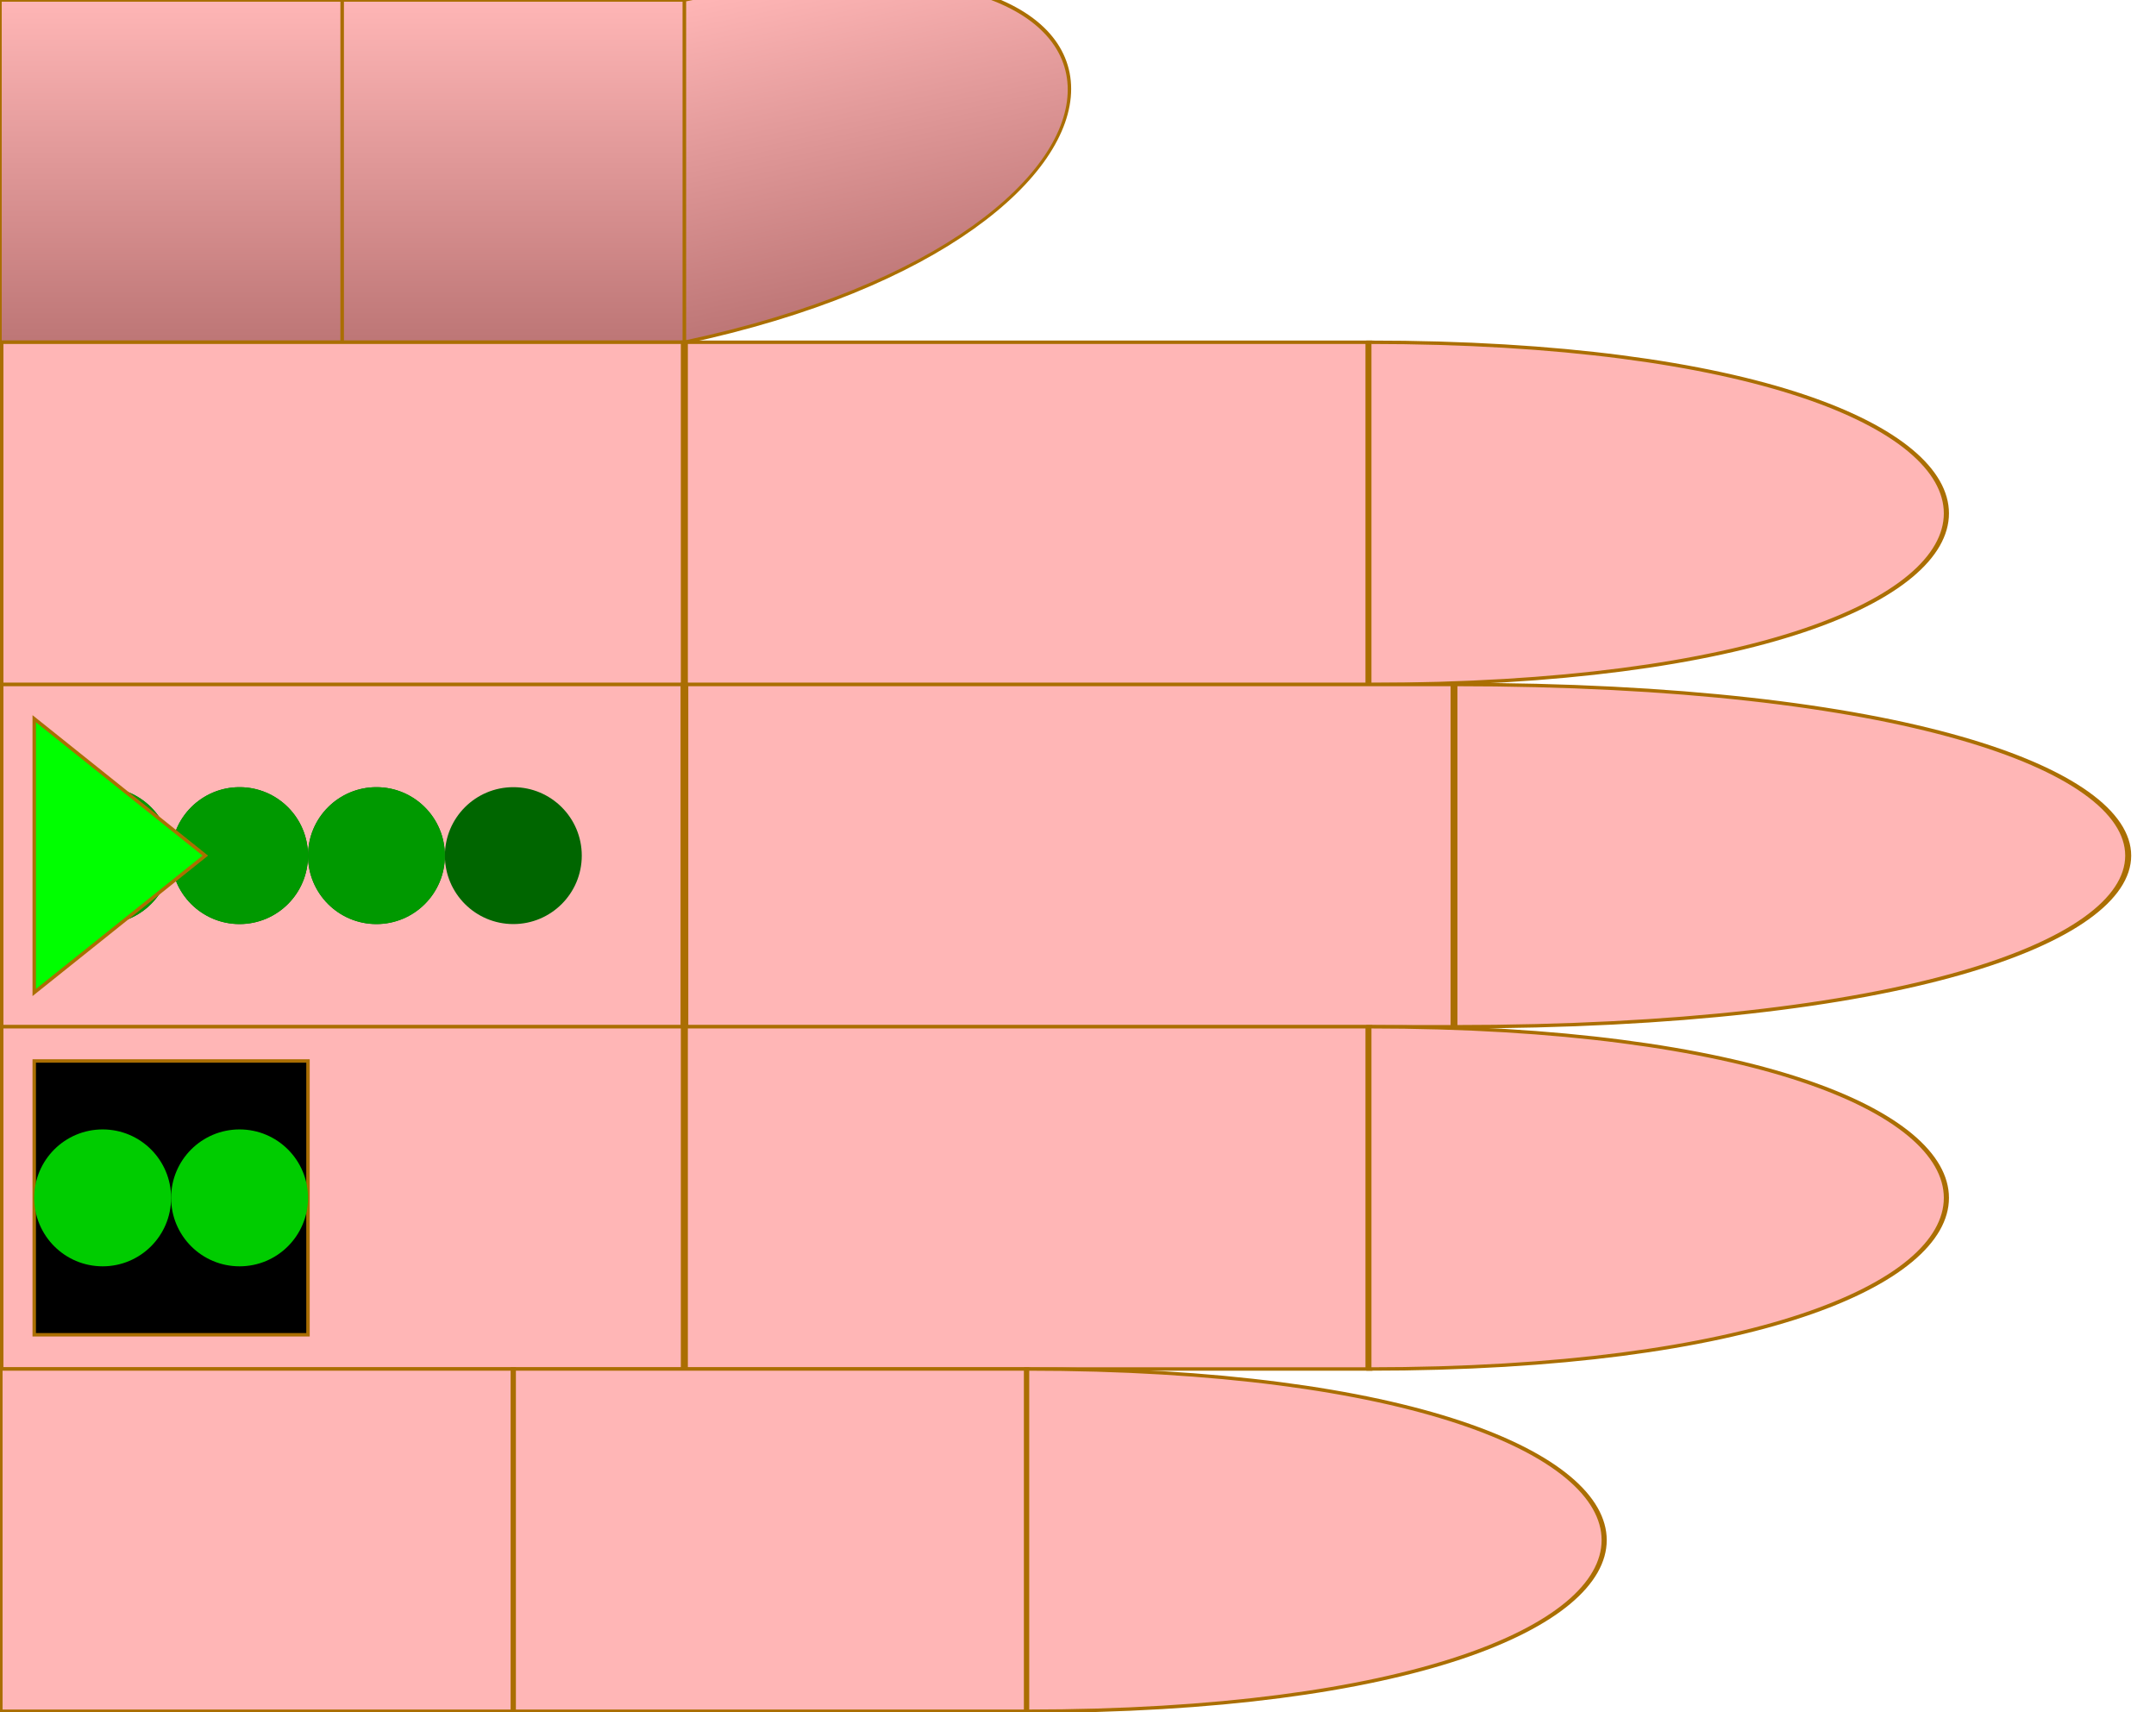
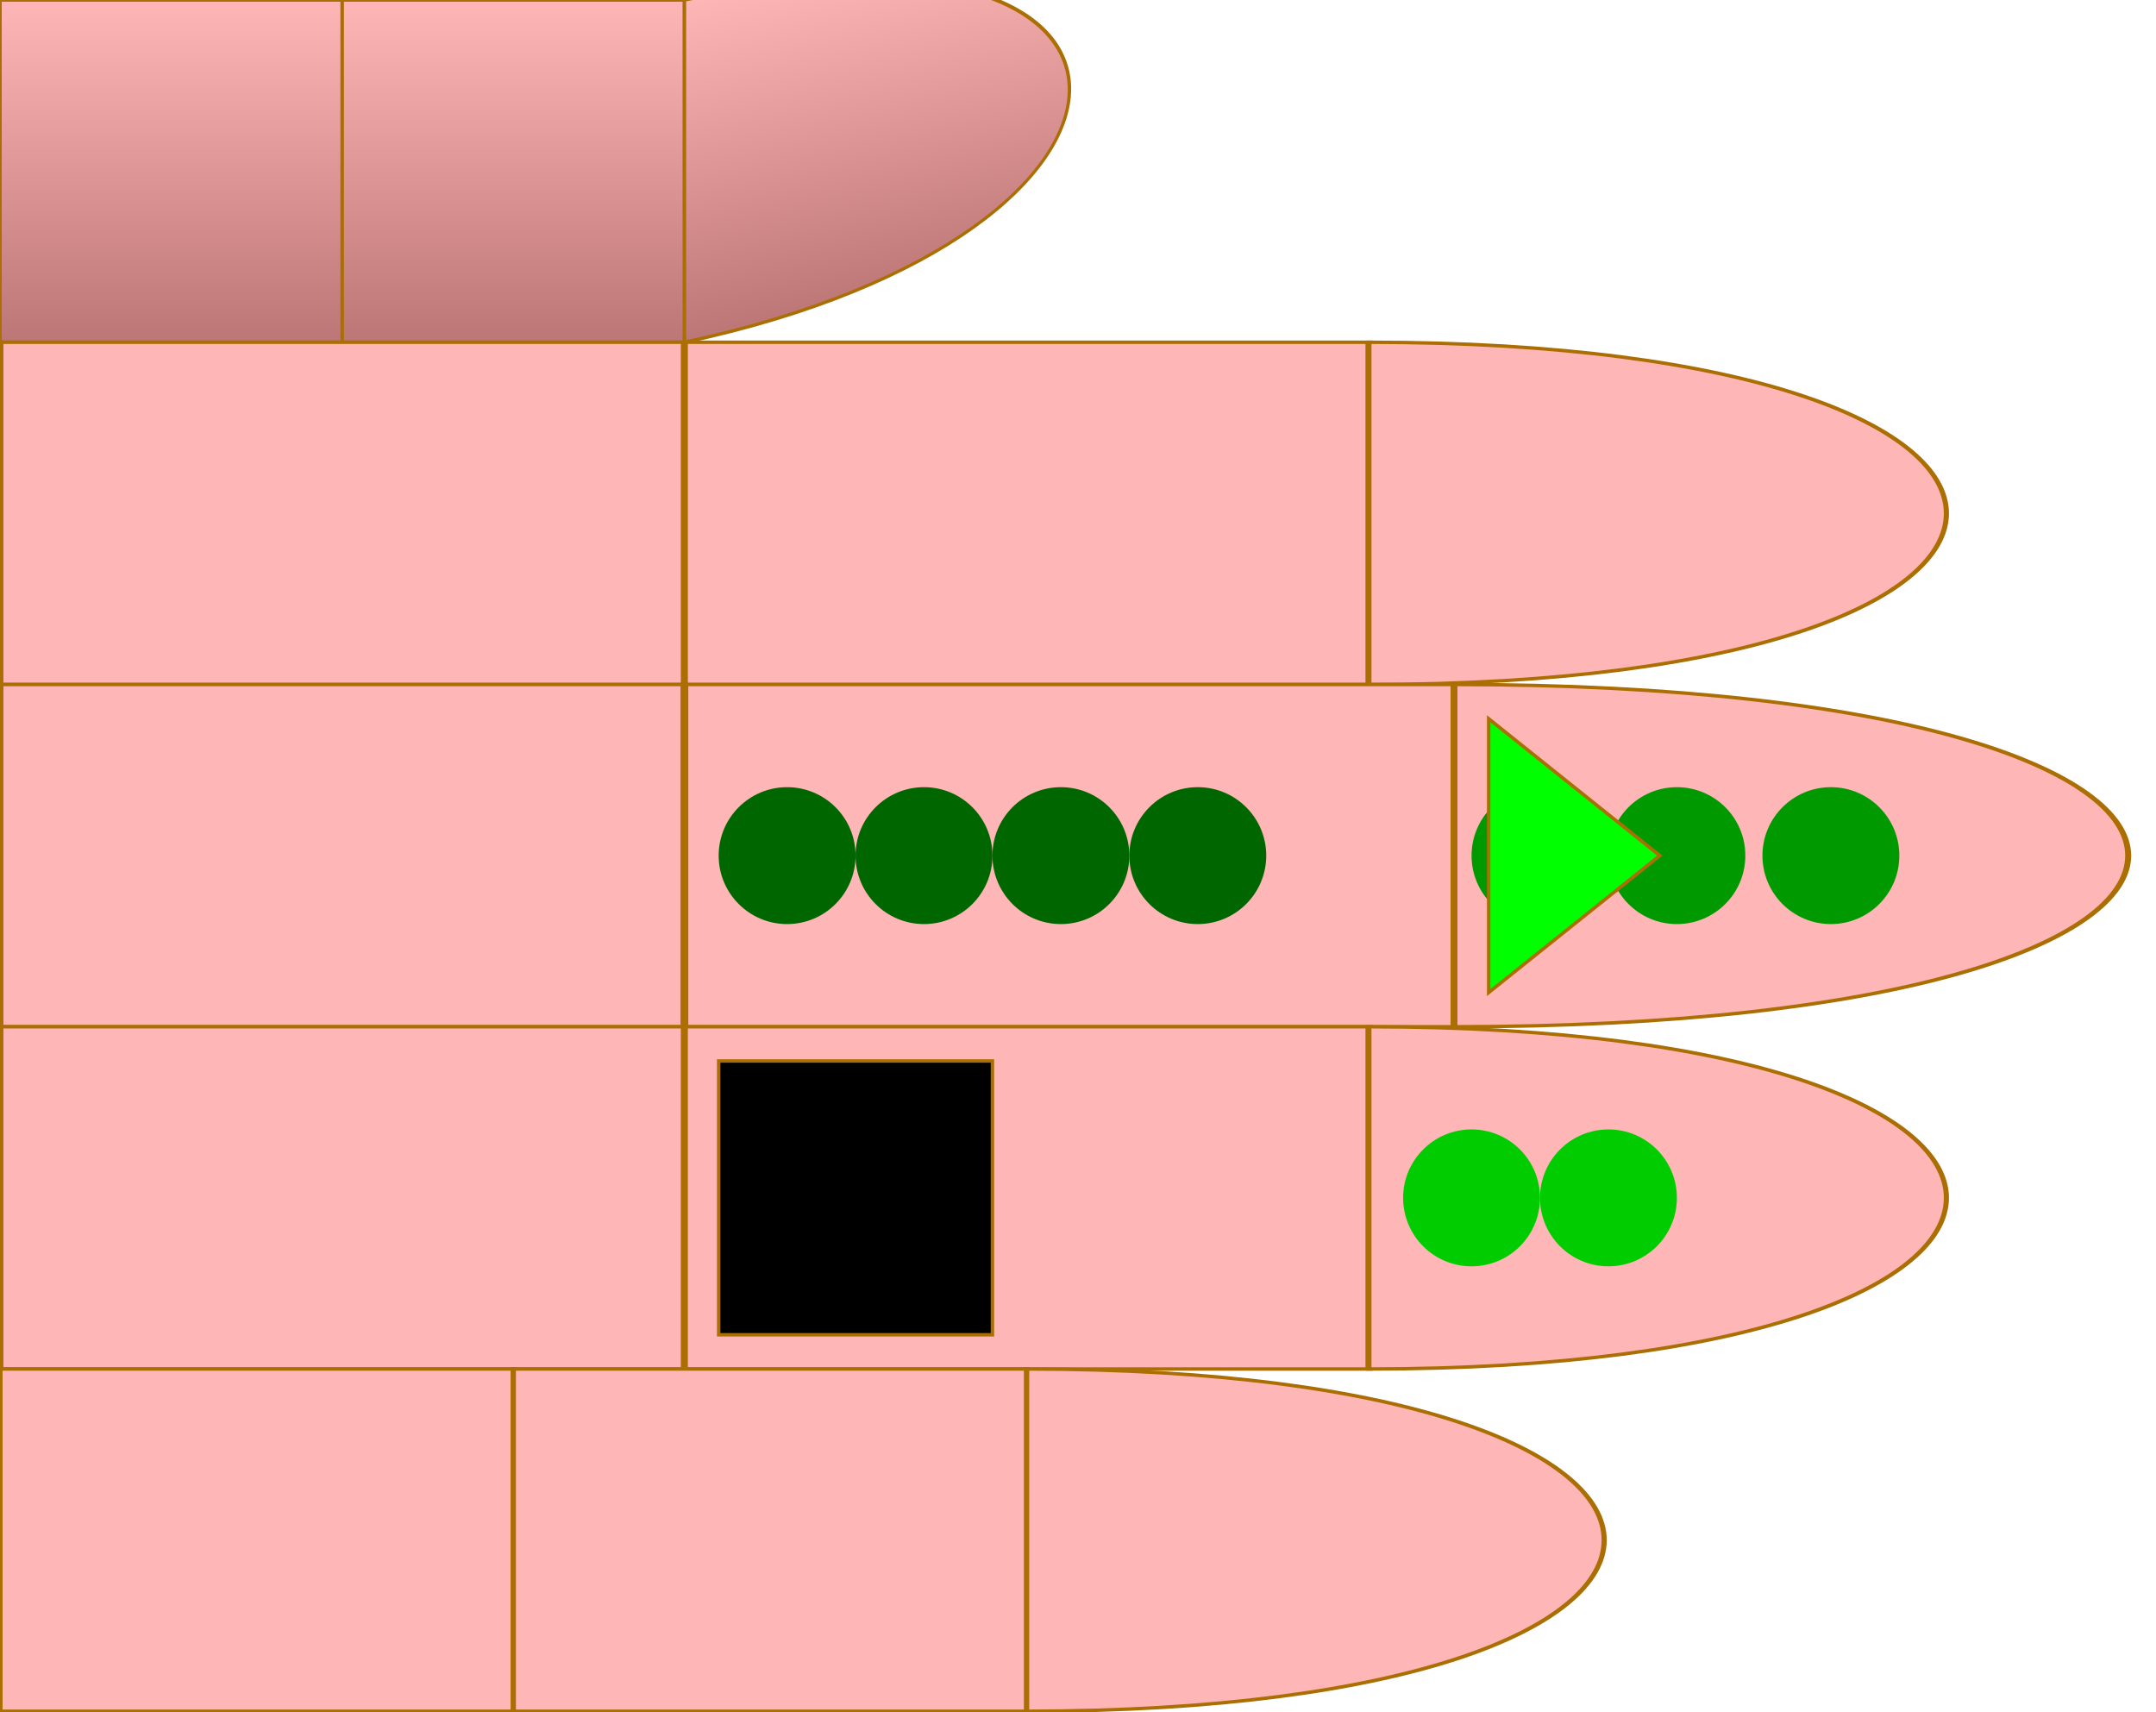
<svg xmlns="http://www.w3.org/2000/svg" id="chord-hand" viewBox="0 0 63 50" width="630" height="500">
  <style>
        #hand g use {
            stroke: #aa6e02 ;
            stroke-width: 0.1px;
        }
        #thumb {
            fill: url("#thumbGradient");
        }
        #index {
            fill: #ffb6b6ff;
        }
        #middle {
            fill: #ffb6b6ff;
        }
        #ring {
            fill: #ffb6b6ff;
        }
        #pinky {
            fill: #ffb6b6ff;
        }
    </style>
  <defs>
    <linearGradient id="thumbGradient" x1="1" x2="1" y1="0" y2="1">
      <stop offset="0%" stop-color="#ffb6b6ff" />
      <stop offset="100%" stop-color="#BD7676" />
    </linearGradient>
    <linearGradient id="fingerGradient" x1="1" x2="1" y1="0" y2="1">
      <stop offset="0%" stop-color="#BD7676" />
      <stop offset="50%" stop-color="#ffb6b6ff" />
      <stop offset="100%" stop-color="#BD7676" />
    </linearGradient>
    <radialGradient id="roundTipGradient" cx="50%" cy="50%" r="50%" fx="50%" fy="50%">
      <stop offset="0%" stop-color="#ffb6b6ff" />
      <stop offset="100%" stop-color="#BD7676" />
    </radialGradient>
    <path id="phalange" d="                 M 0 0                  L 10 0                 L 10 10                 L 0 10                 Z" stroke-width="useCurrent" stroke="useCurrent" />
    <path id="tip" d="                 M 0 0                  C 15 0, 15 10, 0 10                 L 0 10                 Z" stroke-width="useCurrent" stroke="useCurrent" />
    <circrle id="round-tip" cx="0" cy="5" r="5" fill="url('#roundTipGradient')" />
    <polygon id="start" points="1,1 6,5 1,9" fill="#0F0F" z-index="1010" />
    <rect id="start-stop" y="1" x="6" width="3" height="8" fill="#000F" z-index="1000" />
    <rect id="stop" y="1" width="8" height="8" fill="#000F" z-index="1000" />
    <circle id="dot" cx="3" cy="5" r="2" stroke="none" />
  </defs>
  <g id="hand" viewBox="0 0 63 50" x="0" y="0">
    <g id="thumb">
      <use id="me" href="#phalange" transform="translate(0,0)" />
      <use id="mf" href="#phalange" transform="translate(10,0)" />
      <use id="pf" href="#tip" transform="translate(20,0) scale(1,1) skewY(-12)" />
    </g>
    <g id="index" transform="translate(0,10)">
      <use id="me" href="#phalange" transform="translate(0,0) scale(2,1)" />
      <use id="mf" href="#phalange" transform="translate(20,0) scale(2,1) " />
      <use id="pf" href="#tip" transform="translate(40,0) scale(1.5,1) " />
    </g>
    <g id="middle" transform="translate(0,20)">
      <use id="me" href="#phalange" transform="translate(0,0) scale(2,1) " />
      <use id="mf" href="#phalange" transform="translate(20,0) scale(2.25,1) " />
      <use id="pf" href="#tip" transform="translate(42.5,0) scale(1.75,1) " />
-       <use id="dot4" href="#dot" x="12" fill="#060F">4</use>
-       <use id="dot3" href="#dot" x="0" fill="#060F" />
-       <use id="dot2" href="#dot" x="4" fill="#060F" />
-       <use id="dot1" href="#dot" x="8" fill="#060F" />
-       <use id="dot3" href="#dot" x="8" fill="#090F">3</use>
-       <use id="dot2" href="#dot" x="0" fill="#090F" />
-       <use id="dot1" href="#dot" x="4" fill="#090F" />
-       <use id="start" href="#start" x="0" />
+       <use id="dot4" href="#dot" x="32" fill="#060F">4</use>
+       <use id="dot3" href="#dot" x="20" fill="#060F">
+       </use>
+       <use id="dot2" href="#dot" x="24" fill="#060F">
+       </use>
+       <use id="dot1" href="#dot" x="28" fill="#060F">
+       </use>
+       <use id="dot3" href="#dot" x="50.5" fill="#090F">3</use>
+       <use id="dot2" href="#dot" x="42" fill="#090F">
+       </use>
+       <use id="dot1" href="#dot" x="46" fill="#090F">
+       </use>
+       <use id="start" href="#start" x="42.5" />
    </g>
    <g id="ring" transform="translate(0,30)">
      <use id="me" href="#phalange" transform="translate(0,0) scale(2,1) " />
      <use id="mf" href="#phalange" transform="translate(20,0) scale(2,1) " />
      <use id="pf" href="#tip" transform="translate(40,0) scale(1.5,1) " />
-       <use id="stop" href="#stop" x="1" />
-       <use id="dot2" href="#dot" x="4" fill="#0C0F">2</use>
-       <use id="dot1" href="#dot" x="0" fill="#0C0F" />
+       <use id="stop" href="#stop" x="21" />
+       <use id="dot2" href="#dot" x="44" fill="#0C0F">2</use>
+       <use id="dot1" href="#dot" x="40" fill="#0C0F">
+       </use>
    </g>
    <g id="pinky" transform="translate(0,40)">
      <use id="me" href="#phalange" transform="translate(0,0) scale(1.5,1) " />
      <use id="mf" href="#phalange" transform="translate(15,0) scale(1.5,1) " />
      <use id="pf" href="#tip" transform="translate(30,0) scale(1.5,1) " />
    </g>
  </g>
</svg>
